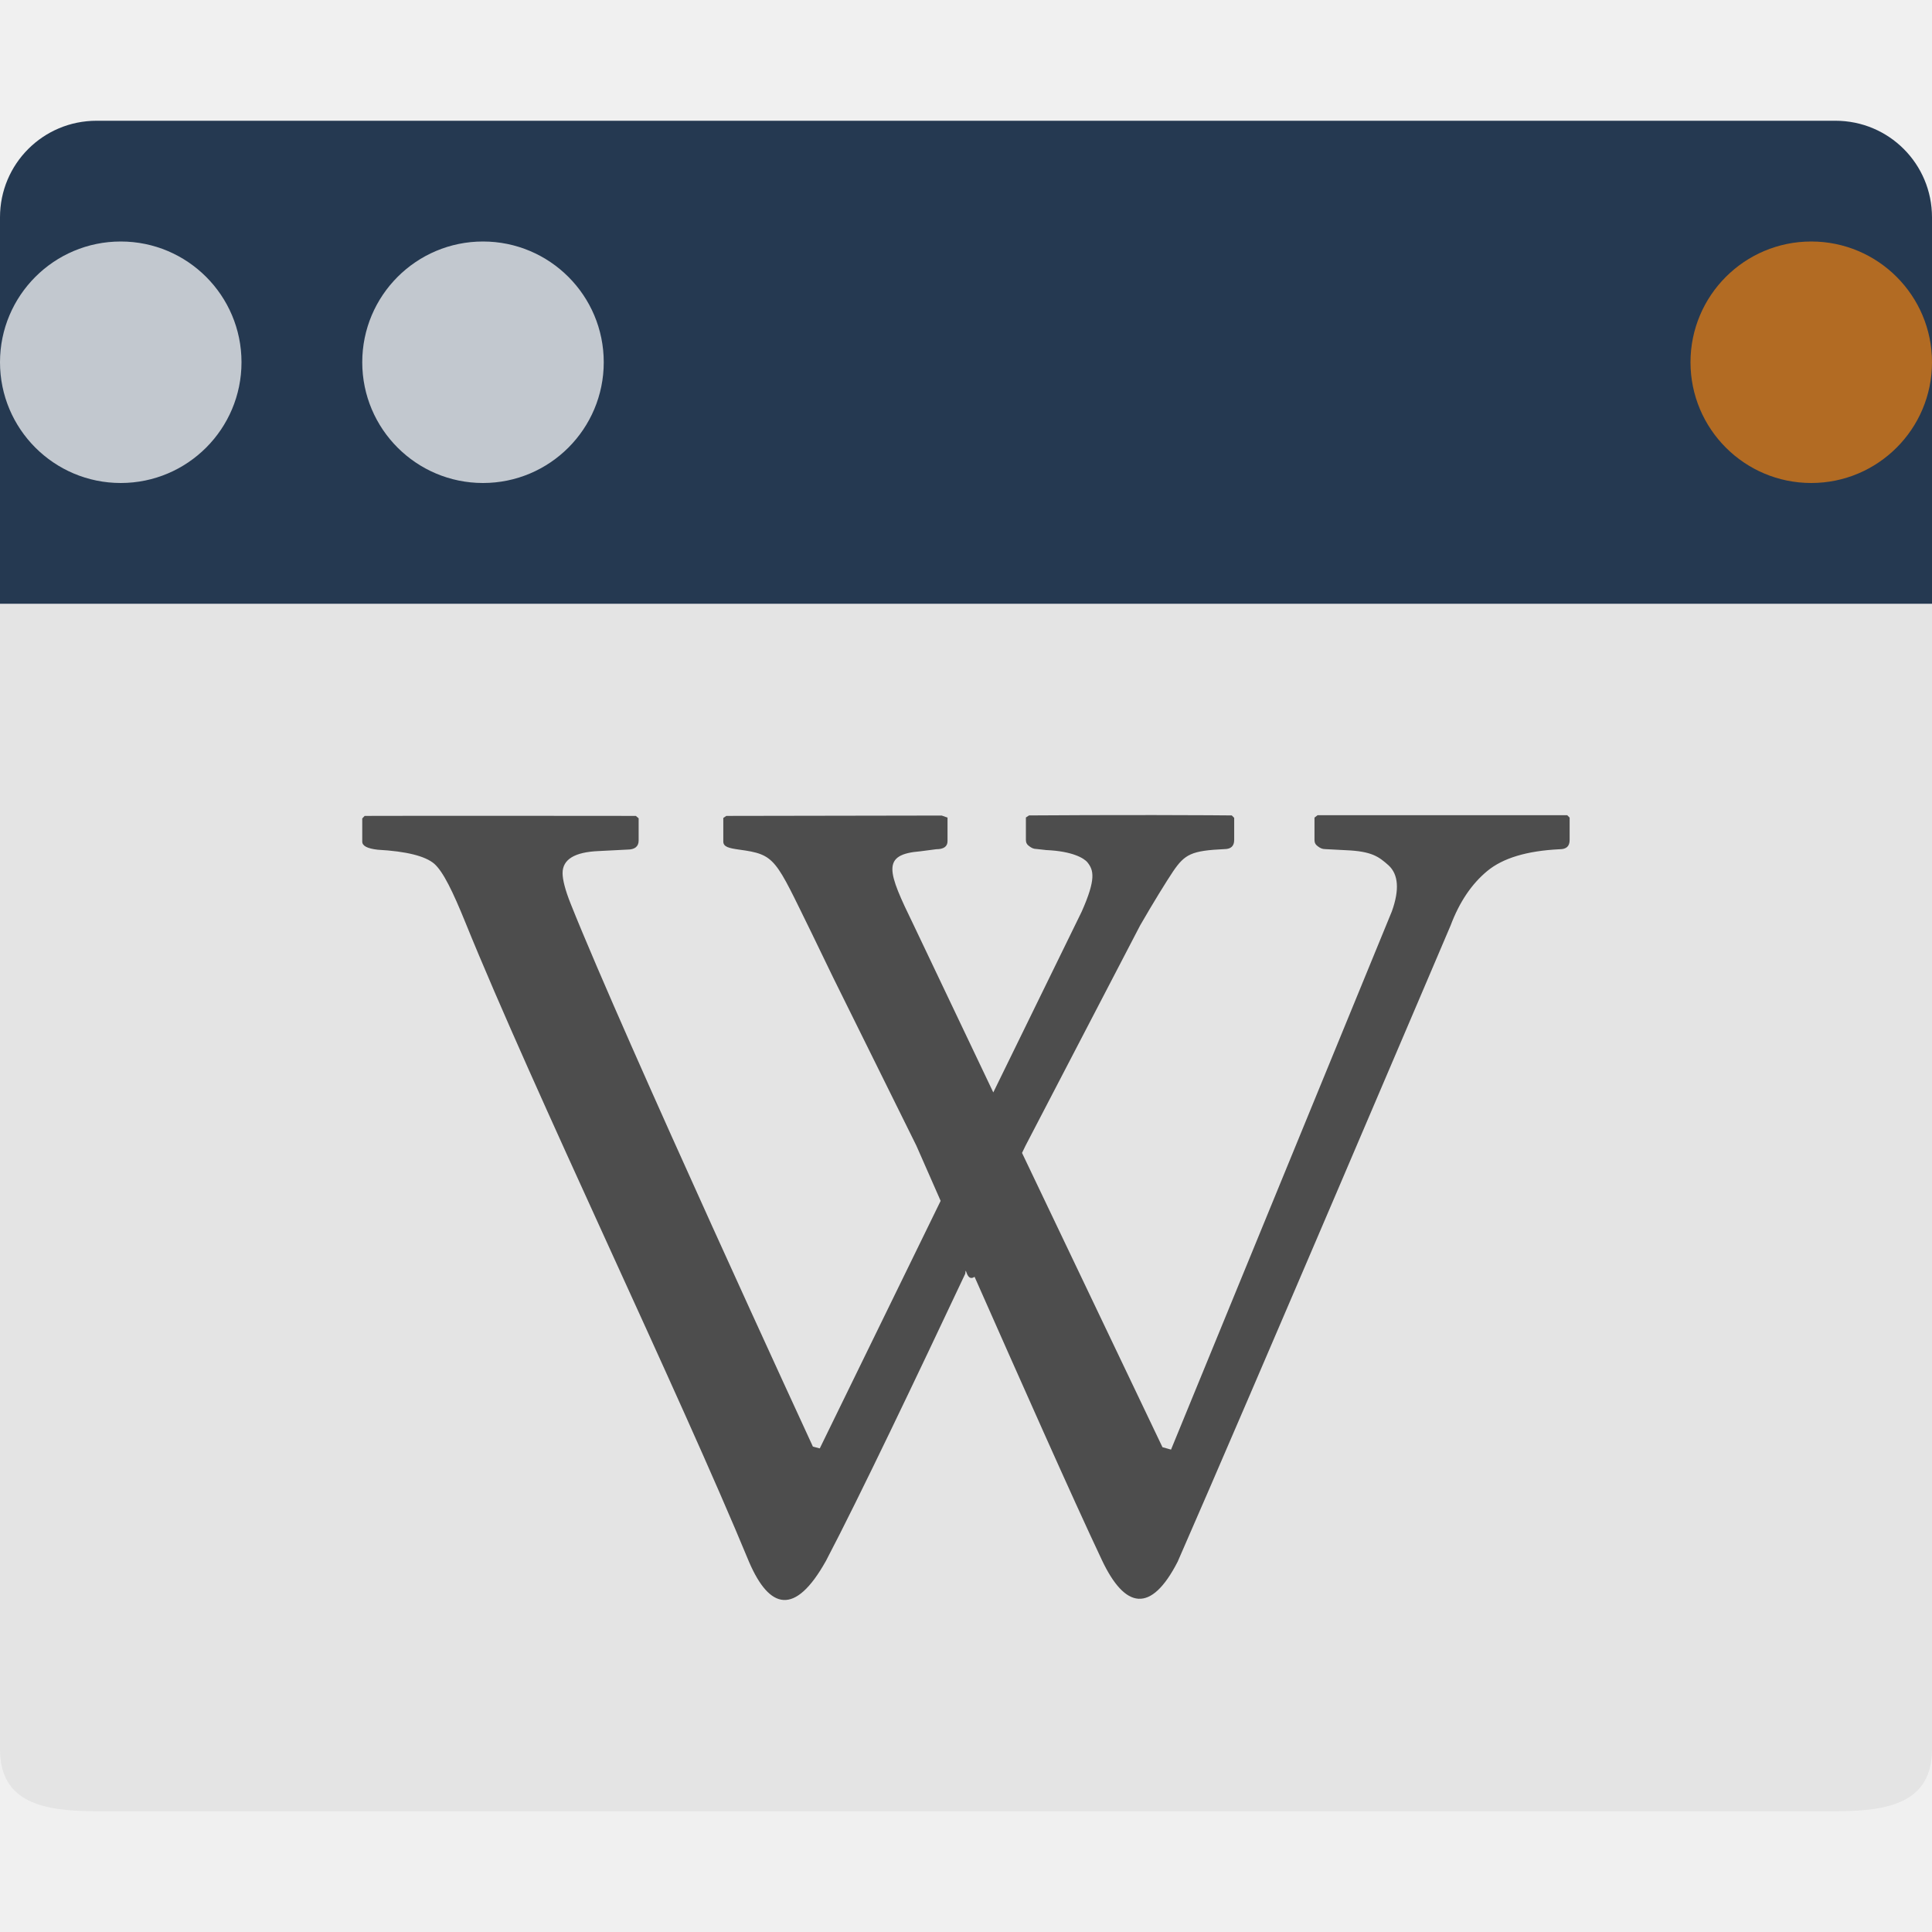
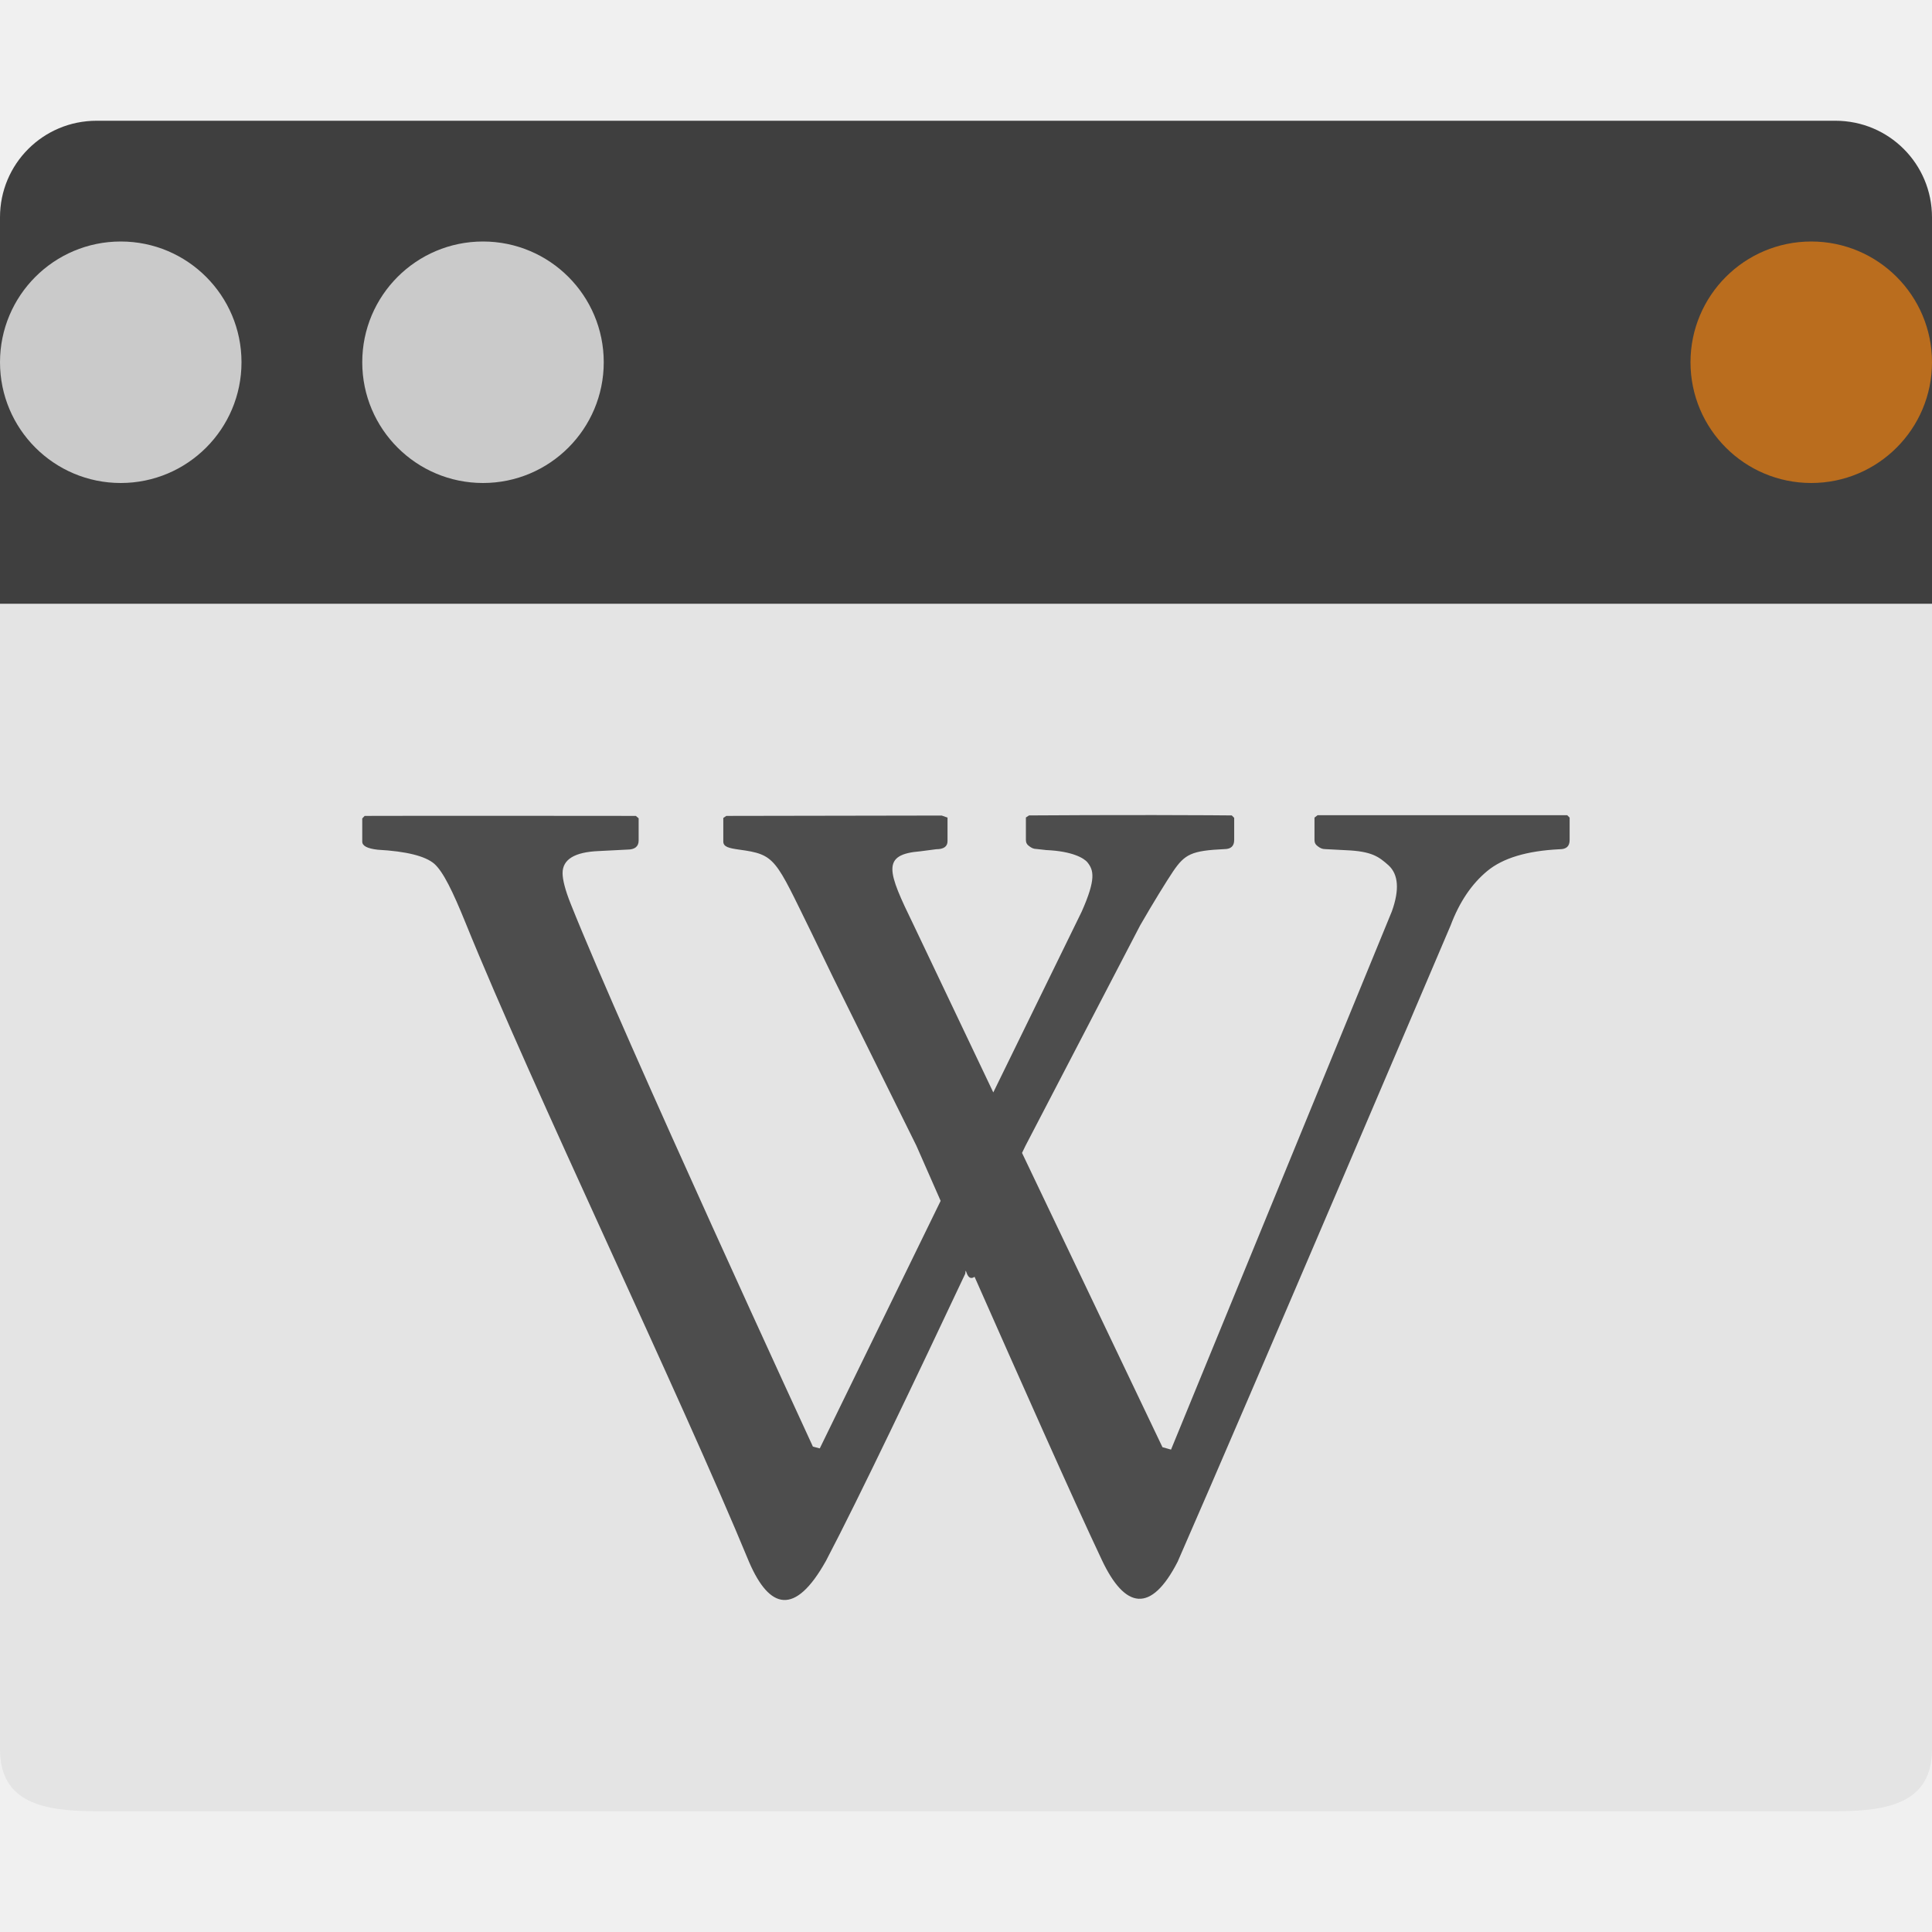
<svg xmlns="http://www.w3.org/2000/svg" width="16" height="16" version="1.1">
  <path style="fill:#e4e4e4" d="M 15.199,15 C 15.642,15 16,14.93 16,14.486 V 5 H 0 v 9.486 C 0,14.93 0.358,15 0.801,15 h 14.398 z" />
-   <path fill="#253951" d="M 15.2,1 C 15.643,1 16,1.357 16,1.8 L 16,5 H 0 V 1.8 C 0,1.357 0.357,1 0.8,1 Z" />
+   <path style="fill:#3f3f3f" d="M 15.2,1 C 15.643,1 16,1.357 16,1.8 L 16,5 H 0 V 1.8 C 0,1.357 0.357,1 0.8,1 Z" />
  <circle opacity=".72" style="fill:#e97e10" cx="-15" cy="-3" r="1" transform="scale(-1)" />
  <path fill="#4d4d4d" d="m 9.557,6.75 c -0.355,-3.11e-4 -0.776,0.001 -1.035,0.003 l -0.026,0.017 v 0.186 c 0,0.023 0.009,0.039 0.028,0.052 0.019,0.015 0.038,0.023 0.06,0.023 l 0.082,0.009 c 0.212,0.009 0.311,0.066 0.34,0.102 0.05,0.063 0.074,0.134 -0.048,0.408 l -0.732,1.497 -0.661,-1.389 C 7.349,7.214 7.296,7.076 7.623,7.05 l 0.13,-0.017 c 0.063,0 0.094,-0.023 0.094,-0.067 v -0.195 l -0.048,-0.017 c 0,0 -1.231,0.002 -1.784,0.003 l -0.025,0.017 v 0.195 c 0,0.044 0.045,0.055 0.13,0.067 0.306,0.041 0.298,0.074 0.601,0.69 0.045,0.092 0.179,0.37 0.179,0.37 l 0.689,1.392 c 0,0 0.149,0.338 0.201,0.457 l -1.001,2.05 -0.057,-0.015 c 0,0 -1.555,-3.367 -2.005,-4.493 -0.047,-0.117 -0.068,-0.203 -0.068,-0.256 0,-0.114 0.1,-0.175 0.301,-0.183 l 0.235,-0.012 c 0.062,0 0.094,-0.025 0.094,-0.076 v -0.183 l -0.023,-0.02 c 0,0 -1.861,-0.002 -2.246,0 l -0.02,0.021 v 0.192 c 0,0.035 0.041,0.057 0.128,0.067 0.236,0.013 0.393,0.052 0.468,0.116 0.074,0.065 0.154,0.23 0.258,0.486 0.565,1.394 1.766,3.883 2.351,5.3 0.168,0.387 0.378,0.447 0.635,-0.012 0.277,-0.528 0.762,-1.547 1.154,-2.379 0.006,-0.081 0.006,0.075 0.077,0.026 0.367,0.829 0.809,1.827 1.055,2.347 0.191,0.404 0.406,0.443 0.627,0.012 0.576,-1.314 2.26,-5.268 2.26,-5.268 0.073,-0.194 0.173,-0.343 0.303,-0.451 0.13,-0.108 0.33,-0.168 0.601,-0.181 0.055,0 0.082,-0.025 0.082,-0.076 v -0.186 l -0.02,-0.02 h -2.067 l -0.026,0.02 v 0.186 c 0,0.022 0.009,0.039 0.028,0.052 0.019,0.015 0.038,0.023 0.06,0.023 l 0.173,0.009 c 0.212,0.009 0.27,0.052 0.352,0.125 0.082,0.075 0.092,0.202 0.028,0.381 l -1.829,4.458 -0.071,-0.02 -1.163,-2.437 c 0.001,-0.002 0.028,-0.058 0.028,-0.058 l 0.95,-1.826 c 0.111,-0.193 0.218,-0.365 0.272,-0.446 0.099,-0.146 0.155,-0.173 0.425,-0.186 0.055,0 0.082,-0.025 0.082,-0.076 v -0.183 l -0.02,-0.02 c 0,0 -0.291,-0.003 -0.647,-0.003 z" />
  <circle fill="#ffffff" opacity=".72" cx="-4" cy="-3" r="1" transform="scale(-1)" />
  <circle fill="#ffffff" opacity=".72" cx="-1" cy="-3" r="1" transform="scale(-1)" />
</svg>
